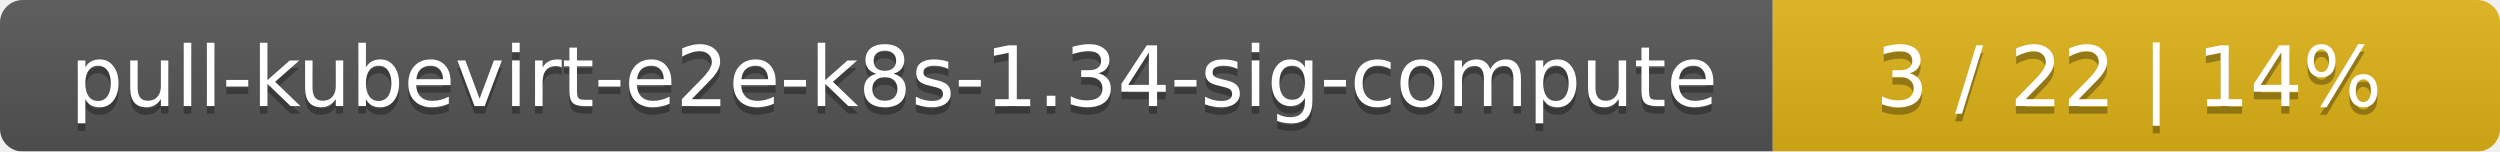
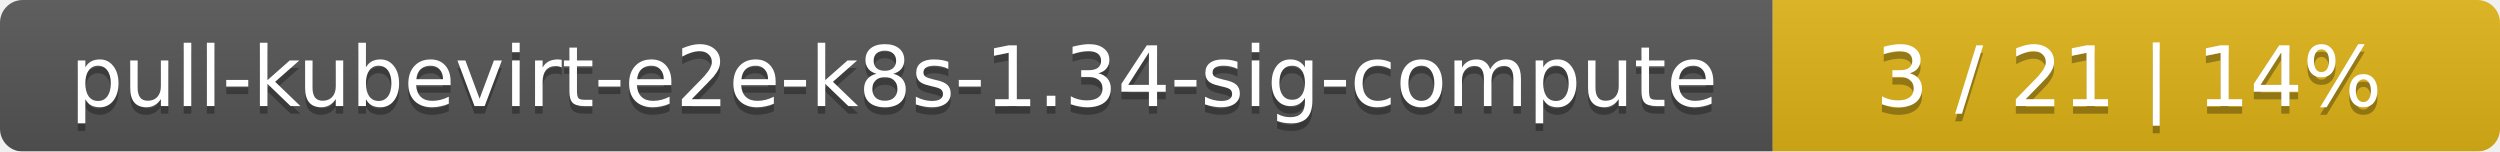
<svg xmlns="http://www.w3.org/2000/svg" width="330" height="20">
  <linearGradient id="smooth" x2="0" y2="100%">
    <stop offset="0" stop-color="#bbb" stop-opacity=".1" />
    <stop offset="1" stop-opacity=".1" />
  </linearGradient>
  <mask id="round">
    <rect width="330" height="20" rx="3" fill="#fff" />
  </mask>
  <g mask="url(#round)">
    <rect width="234" height="20" fill="#555" />
    <rect x="234" width="96" height="20" fill="#dfb317" />
    <rect width="330" height="20" fill="url(#smooth)" />
  </g>
  <g fill="#fff" text-anchor="middle" font-family="DejaVu Sans,Verdana,Geneva,sans-serif" font-size="11">
    <text x="118" y="15" fill="#010101" fill-opacity=".3">pull-kubevirt-e2e-k8s-1.34-sig-compute</text>
    <text x="118" y="14">pull-kubevirt-e2e-k8s-1.34-sig-compute</text>
-     <text x="281" y="15" fill="#010101" fill-opacity=".3">3 / 22    |    14%</text>
-     <text x="281" y="14">3 / 22    |    14%</text>
+     <text x="281" y="15" fill="#010101" fill-opacity=".3">3 / 21    |    14%</text>
+     <text x="281" y="14">3 / 21    |    14%</text>
  </g>
</svg>
